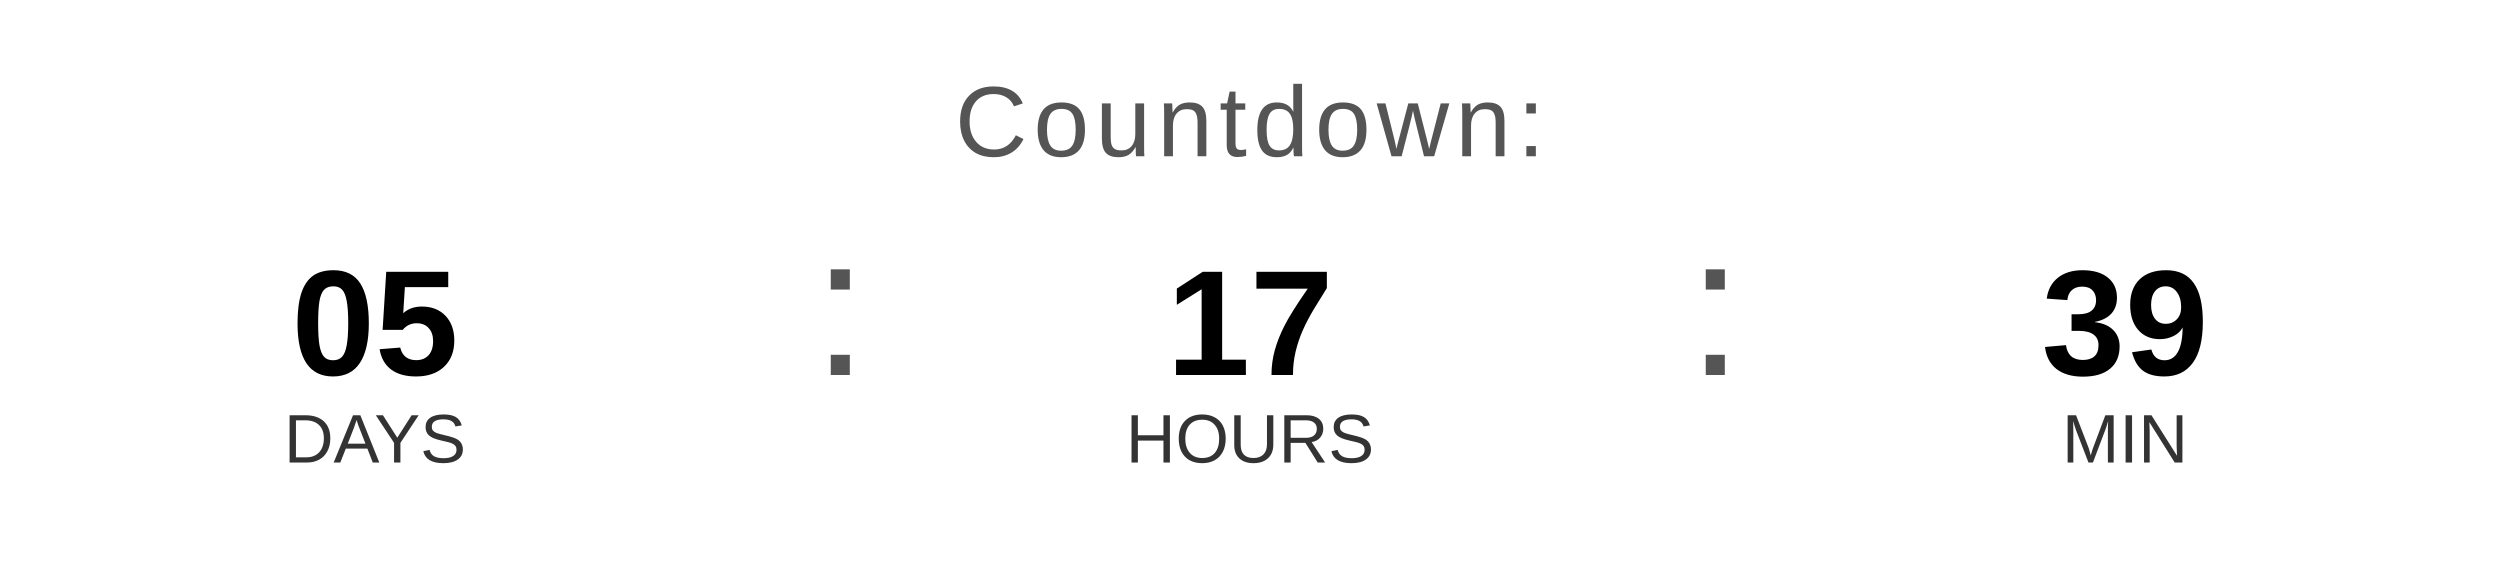
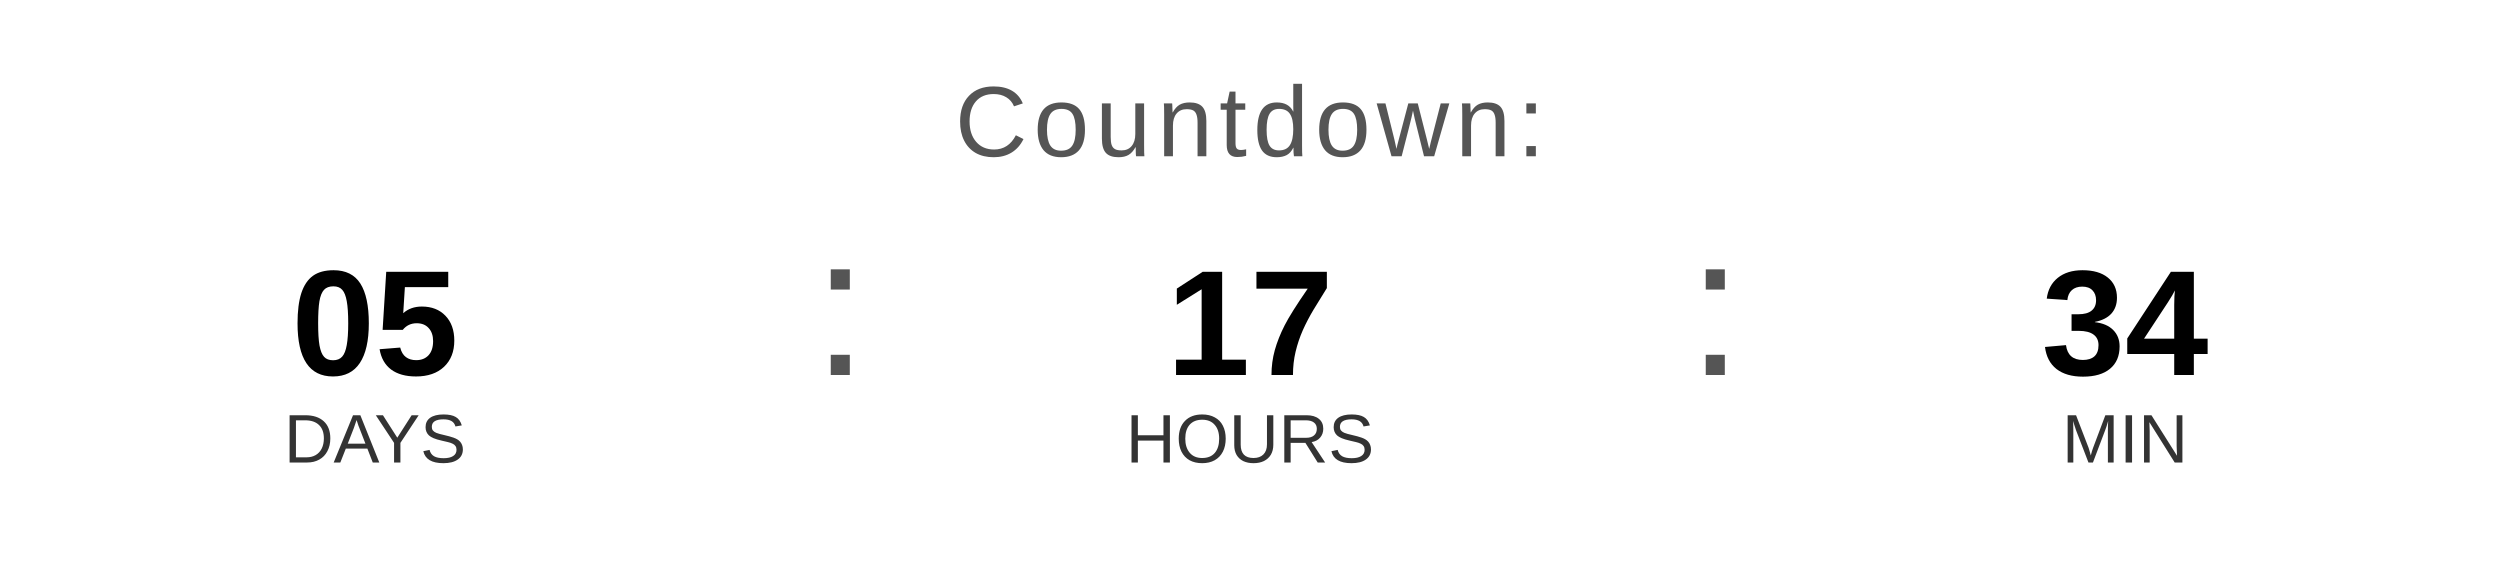
<svg xmlns="http://www.w3.org/2000/svg" width="400" height="90" viewBox="0 0 400 90">
  <text x="200" y="25" font-family="Arial, Helvetica, sans-serif" font-size="16" fill="#555555" text-anchor="middle" letter-spacing="1">
    Countdown:
  </text>
  <text x="60" y="60" font-family="Arial, Helvetica, sans-serif" font-size="24" font-weight="bold" fill="#000000" text-anchor="middle">05</text>
  <text x="60" y="74" font-family="Arial, Helvetica, sans-serif" font-size="11" fill="#333333" text-anchor="middle">DAYS</text>
  <text x="130" y="60" font-family="Arial, sans-serif" font-size="32" fill="#555555">:</text>
  <text x="200" y="60" font-family="Arial, Helvetica, sans-serif" font-size="24" font-weight="bold" fill="#000000" text-anchor="middle">17</text>
  <text x="200" y="74" font-family="Arial, Helvetica, sans-serif" font-size="11" fill="#333333" text-anchor="middle">HOURS</text>
  <text x="270" y="60" font-family="Arial, sans-serif" font-size="32" fill="#555555">:</text>
-   <text x="340" y="60" font-family="Arial, Helvetica, sans-serif" font-size="24" font-weight="bold" fill="#000000" text-anchor="middle">39</text>
+   <text x="340" y="60" font-family="Arial, Helvetica, sans-serif" font-size="24" font-weight="bold" fill="#000000" text-anchor="middle">34</text>
  <text x="340" y="74" font-family="Arial, Helvetica, sans-serif" font-size="11" fill="#333333" text-anchor="middle">MIN</text>
</svg>
